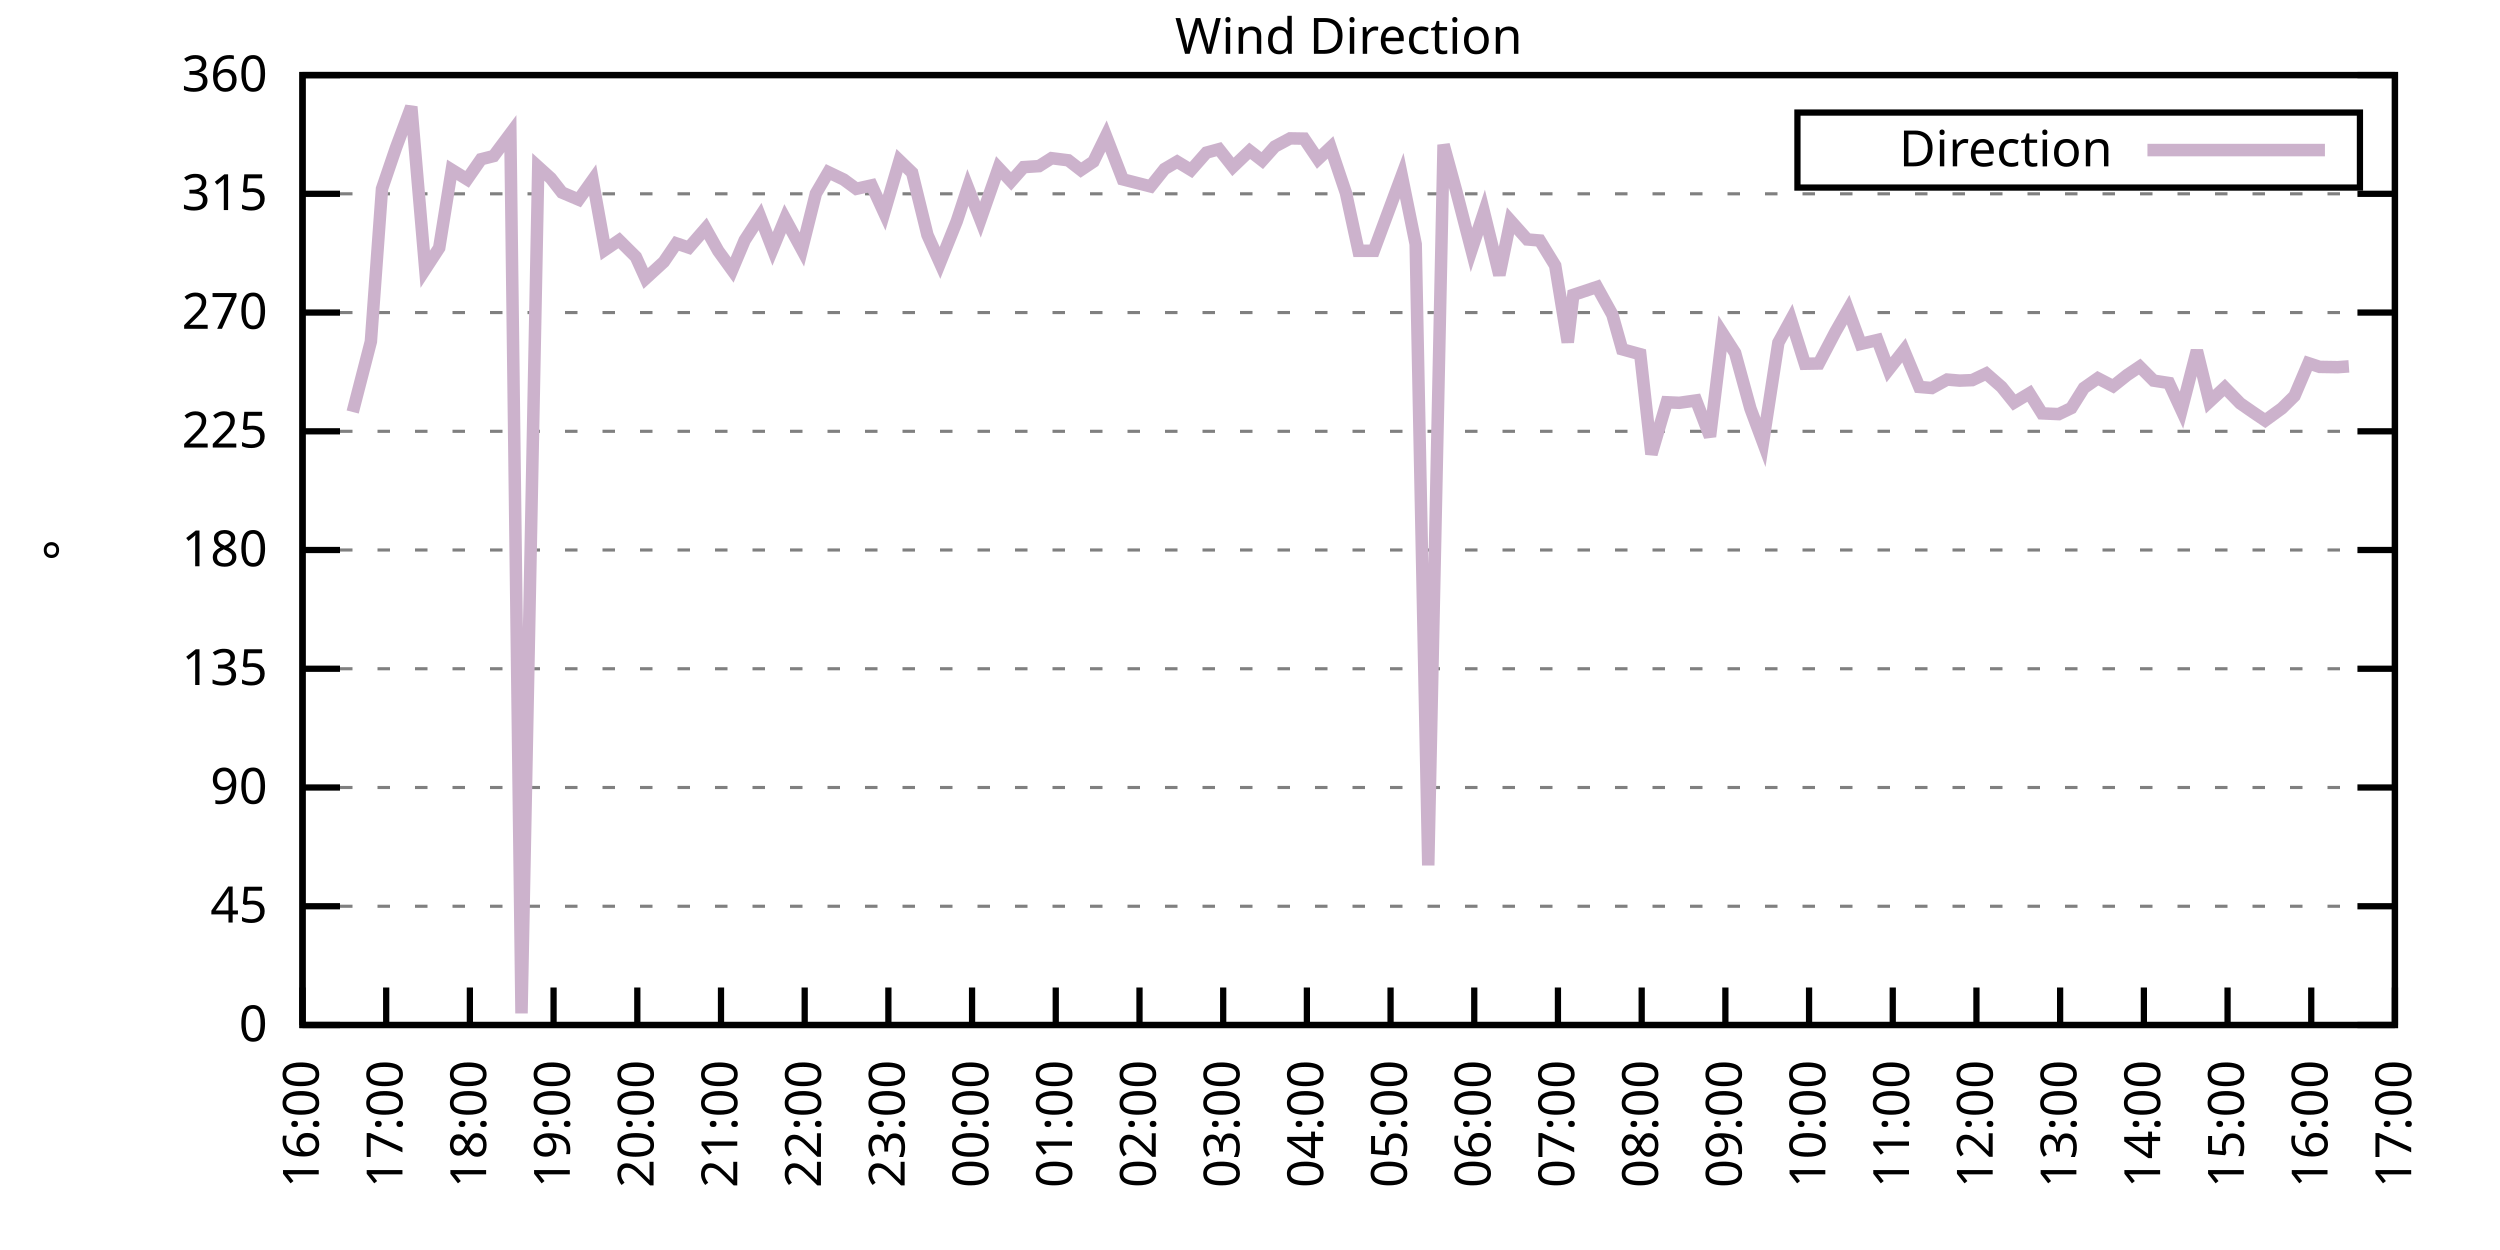
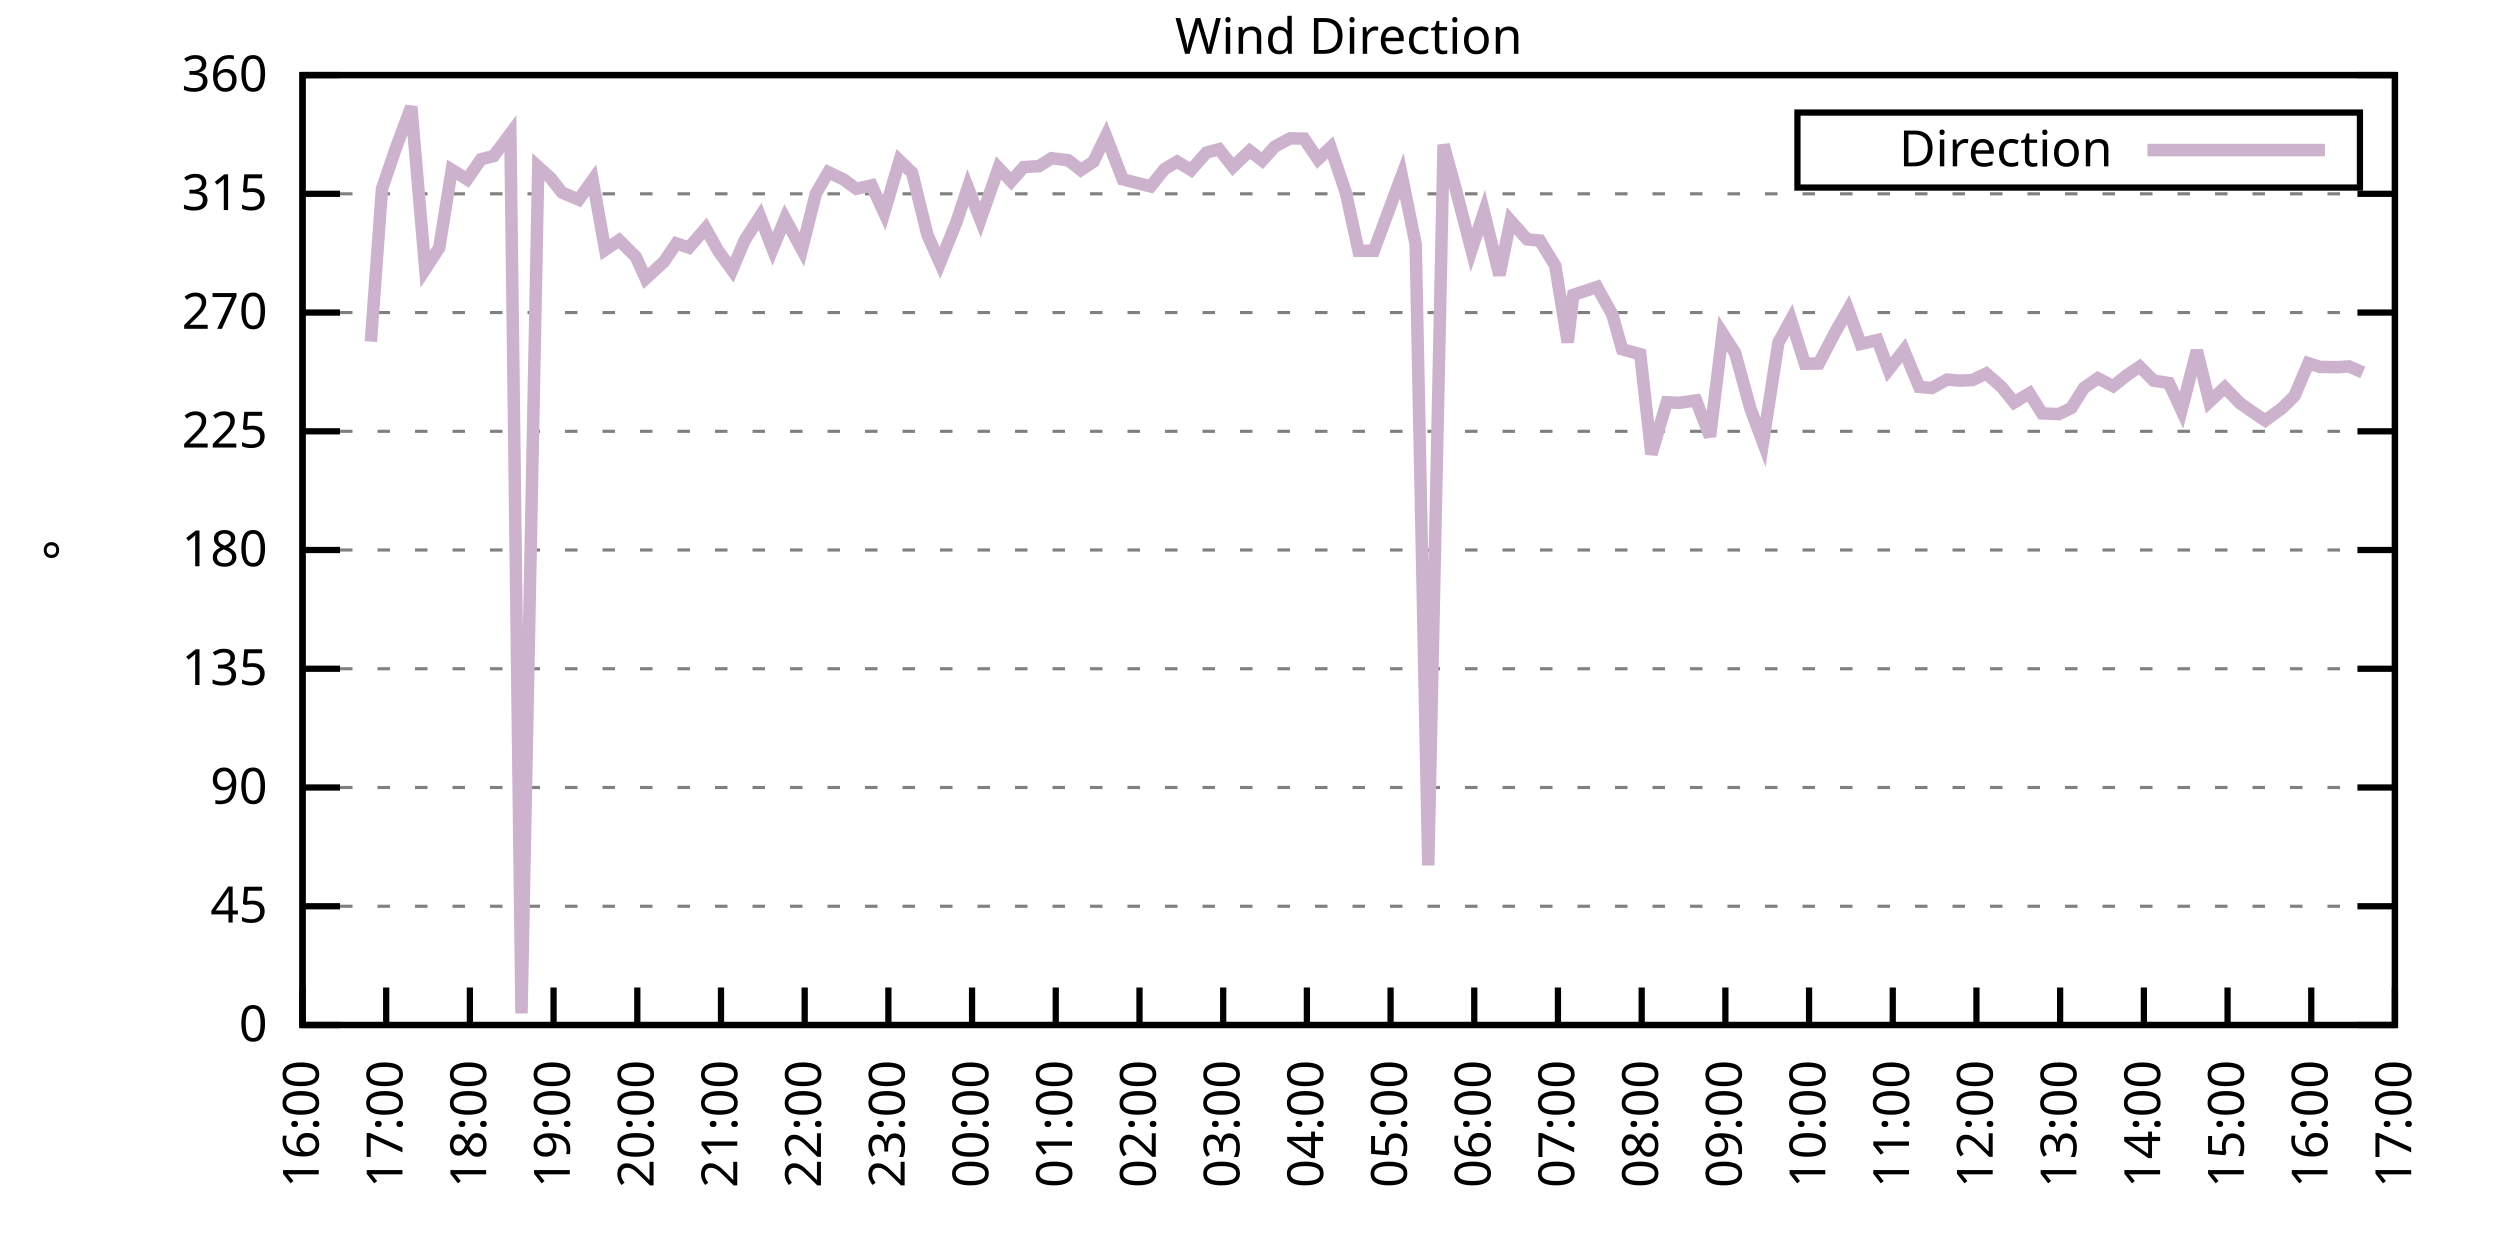
<svg xmlns="http://www.w3.org/2000/svg" xmlns:xlink="http://www.w3.org/1999/xlink" width="400" height="200" viewBox="0 0 400 200">
  <g id="gnuplot_canvas">
    <rect x="0" y="0" width="400" height="200" fill="none" />
    <defs>
      <circle id="gpDot" r="0.5" stroke-width="0.5" stroke="currentColor" />
      <path id="gpPt0" stroke-width="0.333" stroke="currentColor" d="M-1,0 h2 M0,-1 v2" />
      <path id="gpPt1" stroke-width="0.333" stroke="currentColor" d="M-1,-1 L1,1 M1,-1 L-1,1" />
      <path id="gpPt2" stroke-width="0.333" stroke="currentColor" d="M-1,0 L1,0 M0,-1 L0,1 M-1,-1 L1,1 M-1,1 L1,-1" />
      <rect id="gpPt3" stroke-width="0.333" stroke="currentColor" x="-1" y="-1" width="2" height="2" />
      <rect id="gpPt4" stroke-width="0.333" stroke="currentColor" fill="currentColor" x="-1" y="-1" width="2" height="2" />
      <circle id="gpPt5" stroke-width="0.333" stroke="currentColor" cx="0" cy="0" r="1" />
      <use xlink:href="#gpPt5" id="gpPt6" fill="currentColor" stroke="none" />
      <path id="gpPt7" stroke-width="0.333" stroke="currentColor" d="M0,-1.33 L-1.33,0.67 L1.33,0.67 z" />
      <use xlink:href="#gpPt7" id="gpPt8" fill="currentColor" stroke="none" />
      <use xlink:href="#gpPt7" id="gpPt9" stroke="currentColor" transform="rotate(180)" />
      <use xlink:href="#gpPt9" id="gpPt10" fill="currentColor" stroke="none" />
      <use xlink:href="#gpPt3" id="gpPt11" stroke="currentColor" transform="rotate(45)" />
      <use xlink:href="#gpPt11" id="gpPt12" fill="currentColor" stroke="none" />
      <path id="gpPt13" stroke-width="0.333" stroke="currentColor" d="M0,1.330 L1.265,0.411 L0.782,-1.067 L-0.782,-1.076 L-1.265,0.411 z" />
      <use xlink:href="#gpPt13" id="gpPt14" fill="currentColor" stroke="none" />
      <filter id="textbox" filterUnits="objectBoundingBox" x="0" y="0" height="1" width="1">
        <feFlood flood-color="white" flood-opacity="1" result="bgnd" />
        <feComposite in="SourceGraphic" in2="bgnd" operator="atop" />
      </filter>
      <filter id="greybox" filterUnits="objectBoundingBox" x="0" y="0" height="1" width="1">
        <feFlood flood-color="lightgrey" flood-opacity="1" result="grey" />
        <feComposite in="SourceGraphic" in2="grey" operator="atop" />
      </filter>
    </defs>
    <g fill="none" color="white" stroke="currentColor" stroke-width="1.00" stroke-linecap="butt" stroke-linejoin="miter">
</g>
    <g fill="none" color="black" stroke="currentColor" stroke-width="1.00" stroke-linecap="butt" stroke-linejoin="miter">
      <g stroke="none" shape-rendering="crispEdges">
        <polygon fill="rgb(255, 255, 255)" points="48.40,164.00 383.18,164.00 383.18,12.02 48.40,12.02 " />
      </g>
    </g>
    <g fill="none" color="black" stroke="currentColor" stroke-width="1.00" stroke-linecap="butt" stroke-linejoin="miter">
</g>
    <g fill="none" color="black" stroke="black" stroke-width="0.50" stroke-linecap="butt" stroke-linejoin="miter">
</g>
    <g fill="none" color="gray" stroke="currentColor" stroke-width="0.50" stroke-linecap="butt" stroke-linejoin="miter">
      <path stroke="gray" stroke-dasharray="2,4" class="gridline" d="M48.40,164.00 L383.19,164.00  " />
    </g>
    <g fill="none" color="gray" stroke="gray" stroke-width="1.00" stroke-linecap="butt" stroke-linejoin="miter">
</g>
    <g fill="none" color="black" stroke="currentColor" stroke-width="1.00" stroke-linecap="butt" stroke-linejoin="miter">
      <path stroke="black" d="M48.40,164.00 L54.40,164.00 M383.19,164.00 L377.19,164.00  " />
      <g transform="translate(42.80,166.60)" stroke="none" fill="black" font-family="Sans" font-size="8.00" text-anchor="end">
        <text>
          <tspan font-family="Sans"> 0</tspan>
        </text>
      </g>
    </g>
    <g fill="none" color="black" stroke="currentColor" stroke-width="1.00" stroke-linecap="butt" stroke-linejoin="miter">
</g>
    <g fill="none" color="black" stroke="black" stroke-width="0.50" stroke-linecap="butt" stroke-linejoin="miter">
</g>
    <g fill="none" color="gray" stroke="currentColor" stroke-width="0.50" stroke-linecap="butt" stroke-linejoin="miter">
      <path stroke="gray" stroke-dasharray="2,4" class="gridline" d="M48.40,145.00 L383.19,145.00  " />
    </g>
    <g fill="none" color="gray" stroke="gray" stroke-width="1.00" stroke-linecap="butt" stroke-linejoin="miter">
</g>
    <g fill="none" color="black" stroke="currentColor" stroke-width="1.00" stroke-linecap="butt" stroke-linejoin="miter">
      <path stroke="black" d="M48.40,145.00 L54.40,145.00 M383.19,145.00 L377.19,145.00  " />
      <g transform="translate(42.80,147.60)" stroke="none" fill="black" font-family="Sans" font-size="8.00" text-anchor="end">
        <text>
          <tspan font-family="Sans"> 45</tspan>
        </text>
      </g>
    </g>
    <g fill="none" color="black" stroke="currentColor" stroke-width="1.00" stroke-linecap="butt" stroke-linejoin="miter">
</g>
    <g fill="none" color="black" stroke="black" stroke-width="0.50" stroke-linecap="butt" stroke-linejoin="miter">
</g>
    <g fill="none" color="gray" stroke="currentColor" stroke-width="0.50" stroke-linecap="butt" stroke-linejoin="miter">
      <path stroke="gray" stroke-dasharray="2,4" class="gridline" d="M48.40,126.00 L383.19,126.00  " />
    </g>
    <g fill="none" color="gray" stroke="gray" stroke-width="1.00" stroke-linecap="butt" stroke-linejoin="miter">
</g>
    <g fill="none" color="black" stroke="currentColor" stroke-width="1.00" stroke-linecap="butt" stroke-linejoin="miter">
      <path stroke="black" d="M48.40,126.00 L54.40,126.00 M383.19,126.00 L377.19,126.00  " />
      <g transform="translate(42.80,128.60)" stroke="none" fill="black" font-family="Sans" font-size="8.00" text-anchor="end">
        <text>
          <tspan font-family="Sans"> 90</tspan>
        </text>
      </g>
    </g>
    <g fill="none" color="black" stroke="currentColor" stroke-width="1.00" stroke-linecap="butt" stroke-linejoin="miter">
</g>
    <g fill="none" color="black" stroke="black" stroke-width="0.50" stroke-linecap="butt" stroke-linejoin="miter">
</g>
    <g fill="none" color="gray" stroke="currentColor" stroke-width="0.50" stroke-linecap="butt" stroke-linejoin="miter">
      <path stroke="gray" stroke-dasharray="2,4" class="gridline" d="M48.40,107.00 L383.19,107.00  " />
    </g>
    <g fill="none" color="gray" stroke="gray" stroke-width="1.00" stroke-linecap="butt" stroke-linejoin="miter">
</g>
    <g fill="none" color="black" stroke="currentColor" stroke-width="1.00" stroke-linecap="butt" stroke-linejoin="miter">
      <path stroke="black" d="M48.40,107.00 L54.40,107.00 M383.19,107.00 L377.19,107.00  " />
      <g transform="translate(42.80,109.60)" stroke="none" fill="black" font-family="Sans" font-size="8.00" text-anchor="end">
        <text>
          <tspan font-family="Sans"> 135</tspan>
        </text>
      </g>
    </g>
    <g fill="none" color="black" stroke="currentColor" stroke-width="1.00" stroke-linecap="butt" stroke-linejoin="miter">
</g>
    <g fill="none" color="black" stroke="black" stroke-width="0.50" stroke-linecap="butt" stroke-linejoin="miter">
</g>
    <g fill="none" color="gray" stroke="currentColor" stroke-width="0.50" stroke-linecap="butt" stroke-linejoin="miter">
      <path stroke="gray" stroke-dasharray="2,4" class="gridline" d="M48.40,88.00 L383.19,88.00  " />
    </g>
    <g fill="none" color="gray" stroke="gray" stroke-width="1.00" stroke-linecap="butt" stroke-linejoin="miter">
</g>
    <g fill="none" color="black" stroke="currentColor" stroke-width="1.00" stroke-linecap="butt" stroke-linejoin="miter">
      <path stroke="black" d="M48.40,88.00 L54.40,88.00 M383.19,88.00 L377.19,88.00  " />
      <g transform="translate(42.80,90.60)" stroke="none" fill="black" font-family="Sans" font-size="8.00" text-anchor="end">
        <text>
          <tspan font-family="Sans"> 180</tspan>
        </text>
      </g>
    </g>
    <g fill="none" color="black" stroke="currentColor" stroke-width="1.00" stroke-linecap="butt" stroke-linejoin="miter">
</g>
    <g fill="none" color="black" stroke="black" stroke-width="0.50" stroke-linecap="butt" stroke-linejoin="miter">
</g>
    <g fill="none" color="gray" stroke="currentColor" stroke-width="0.50" stroke-linecap="butt" stroke-linejoin="miter">
      <path stroke="gray" stroke-dasharray="2,4" class="gridline" d="M48.40,69.01 L383.19,69.01  " />
    </g>
    <g fill="none" color="gray" stroke="gray" stroke-width="1.00" stroke-linecap="butt" stroke-linejoin="miter">
</g>
    <g fill="none" color="black" stroke="currentColor" stroke-width="1.00" stroke-linecap="butt" stroke-linejoin="miter">
      <path stroke="black" d="M48.40,69.01 L54.40,69.01 M383.19,69.01 L377.19,69.01  " />
      <g transform="translate(42.80,71.61)" stroke="none" fill="black" font-family="Sans" font-size="8.00" text-anchor="end">
        <text>
          <tspan font-family="Sans"> 225</tspan>
        </text>
      </g>
    </g>
    <g fill="none" color="black" stroke="currentColor" stroke-width="1.00" stroke-linecap="butt" stroke-linejoin="miter">
</g>
    <g fill="none" color="black" stroke="black" stroke-width="0.50" stroke-linecap="butt" stroke-linejoin="miter">
</g>
    <g fill="none" color="gray" stroke="currentColor" stroke-width="0.50" stroke-linecap="butt" stroke-linejoin="miter">
      <path stroke="gray" stroke-dasharray="2,4" class="gridline" d="M48.40,50.01 L383.19,50.01  " />
    </g>
    <g fill="none" color="gray" stroke="gray" stroke-width="1.00" stroke-linecap="butt" stroke-linejoin="miter">
</g>
    <g fill="none" color="black" stroke="currentColor" stroke-width="1.00" stroke-linecap="butt" stroke-linejoin="miter">
      <path stroke="black" d="M48.40,50.01 L54.40,50.01 M383.19,50.01 L377.19,50.01  " />
      <g transform="translate(42.80,52.61)" stroke="none" fill="black" font-family="Sans" font-size="8.00" text-anchor="end">
        <text>
          <tspan font-family="Sans"> 270</tspan>
        </text>
      </g>
    </g>
    <g fill="none" color="black" stroke="currentColor" stroke-width="1.00" stroke-linecap="butt" stroke-linejoin="miter">
</g>
    <g fill="none" color="black" stroke="black" stroke-width="0.50" stroke-linecap="butt" stroke-linejoin="miter">
</g>
    <g fill="none" color="gray" stroke="currentColor" stroke-width="0.50" stroke-linecap="butt" stroke-linejoin="miter">
      <path stroke="gray" stroke-dasharray="2,4" class="gridline" d="M48.40,31.01 L383.19,31.01  " />
    </g>
    <g fill="none" color="gray" stroke="gray" stroke-width="1.00" stroke-linecap="butt" stroke-linejoin="miter">
</g>
    <g fill="none" color="black" stroke="currentColor" stroke-width="1.00" stroke-linecap="butt" stroke-linejoin="miter">
      <path stroke="black" d="M48.40,31.01 L54.40,31.01 M383.19,31.01 L377.19,31.01  " />
      <g transform="translate(42.80,33.61)" stroke="none" fill="black" font-family="Sans" font-size="8.00" text-anchor="end">
        <text>
          <tspan font-family="Sans"> 315</tspan>
        </text>
      </g>
    </g>
    <g fill="none" color="black" stroke="currentColor" stroke-width="1.00" stroke-linecap="butt" stroke-linejoin="miter">
</g>
    <g fill="none" color="black" stroke="black" stroke-width="0.50" stroke-linecap="butt" stroke-linejoin="miter">
</g>
    <g fill="none" color="gray" stroke="currentColor" stroke-width="0.50" stroke-linecap="butt" stroke-linejoin="miter">
      <path stroke="gray" stroke-dasharray="2,4" class="gridline" d="M48.40,12.01 L383.19,12.01  " />
    </g>
    <g fill="none" color="gray" stroke="gray" stroke-width="1.00" stroke-linecap="butt" stroke-linejoin="miter">
</g>
    <g fill="none" color="black" stroke="currentColor" stroke-width="1.00" stroke-linecap="butt" stroke-linejoin="miter">
      <path stroke="black" d="M48.40,12.01 L54.40,12.01 M383.19,12.01 L377.19,12.01  " />
      <g transform="translate(42.80,14.61)" stroke="none" fill="black" font-family="Sans" font-size="8.00" text-anchor="end">
        <text>
          <tspan font-family="Sans"> 360</tspan>
        </text>
      </g>
    </g>
    <g fill="none" color="black" stroke="currentColor" stroke-width="1.00" stroke-linecap="butt" stroke-linejoin="miter">
      <path stroke="black" d="M48.40,164.00 L48.40,158.00  " />
      <g transform="translate(51.00,169.60) rotate(270.00)" stroke="none" fill="black" font-family="Sans" font-size="8.00" text-anchor="end">
        <text>
          <tspan font-family="Sans">16:00</tspan>
        </text>
      </g>
    </g>
    <g fill="none" color="black" stroke="currentColor" stroke-width="1.00" stroke-linecap="butt" stroke-linejoin="miter">
      <path stroke="black" d="M61.79,164.00 L61.79,158.00  " />
      <g transform="translate(64.39,169.60) rotate(270.00)" stroke="none" fill="black" font-family="Sans" font-size="8.00" text-anchor="end">
        <text>
          <tspan font-family="Sans">17:00</tspan>
        </text>
      </g>
    </g>
    <g fill="none" color="black" stroke="currentColor" stroke-width="1.00" stroke-linecap="butt" stroke-linejoin="miter">
      <path stroke="black" d="M75.18,164.00 L75.18,158.00  " />
      <g transform="translate(77.78,169.60) rotate(270.00)" stroke="none" fill="black" font-family="Sans" font-size="8.00" text-anchor="end">
        <text>
          <tspan font-family="Sans">18:00</tspan>
        </text>
      </g>
    </g>
    <g fill="none" color="black" stroke="currentColor" stroke-width="1.00" stroke-linecap="butt" stroke-linejoin="miter">
      <path stroke="black" d="M88.57,164.00 L88.57,158.00  " />
      <g transform="translate(91.17,169.60) rotate(270.00)" stroke="none" fill="black" font-family="Sans" font-size="8.00" text-anchor="end">
        <text>
          <tspan font-family="Sans">19:00</tspan>
        </text>
      </g>
    </g>
    <g fill="none" color="black" stroke="currentColor" stroke-width="1.00" stroke-linecap="butt" stroke-linejoin="miter">
      <path stroke="black" d="M101.97,164.00 L101.97,158.00  " />
      <g transform="translate(104.57,169.60) rotate(270.00)" stroke="none" fill="black" font-family="Sans" font-size="8.00" text-anchor="end">
        <text>
          <tspan font-family="Sans">20:00</tspan>
        </text>
      </g>
    </g>
    <g fill="none" color="black" stroke="currentColor" stroke-width="1.00" stroke-linecap="butt" stroke-linejoin="miter">
      <path stroke="black" d="M115.36,164.00 L115.36,158.00  " />
      <g transform="translate(117.96,169.60) rotate(270.00)" stroke="none" fill="black" font-family="Sans" font-size="8.00" text-anchor="end">
        <text>
          <tspan font-family="Sans">21:00</tspan>
        </text>
      </g>
    </g>
    <g fill="none" color="black" stroke="currentColor" stroke-width="1.00" stroke-linecap="butt" stroke-linejoin="miter">
      <path stroke="black" d="M128.75,164.00 L128.75,158.00  " />
      <g transform="translate(131.35,169.60) rotate(270.00)" stroke="none" fill="black" font-family="Sans" font-size="8.00" text-anchor="end">
        <text>
          <tspan font-family="Sans">22:00</tspan>
        </text>
      </g>
    </g>
    <g fill="none" color="black" stroke="currentColor" stroke-width="1.00" stroke-linecap="butt" stroke-linejoin="miter">
      <path stroke="black" d="M142.14,164.00 L142.14,158.00  " />
      <g transform="translate(144.74,169.60) rotate(270.00)" stroke="none" fill="black" font-family="Sans" font-size="8.00" text-anchor="end">
        <text>
          <tspan font-family="Sans">23:00</tspan>
        </text>
      </g>
    </g>
    <g fill="none" color="black" stroke="currentColor" stroke-width="1.00" stroke-linecap="butt" stroke-linejoin="miter">
      <path stroke="black" d="M155.53,164.00 L155.53,158.00  " />
      <g transform="translate(158.13,169.60) rotate(270.00)" stroke="none" fill="black" font-family="Sans" font-size="8.00" text-anchor="end">
        <text>
          <tspan font-family="Sans">00:00</tspan>
        </text>
      </g>
    </g>
    <g fill="none" color="black" stroke="currentColor" stroke-width="1.00" stroke-linecap="butt" stroke-linejoin="miter">
      <path stroke="black" d="M168.92,164.00 L168.92,158.00  " />
      <g transform="translate(171.52,169.60) rotate(270.00)" stroke="none" fill="black" font-family="Sans" font-size="8.00" text-anchor="end">
        <text>
          <tspan font-family="Sans">01:00</tspan>
        </text>
      </g>
    </g>
    <g fill="none" color="black" stroke="currentColor" stroke-width="1.00" stroke-linecap="butt" stroke-linejoin="miter">
      <path stroke="black" d="M182.32,164.00 L182.32,158.00  " />
      <g transform="translate(184.92,169.60) rotate(270.00)" stroke="none" fill="black" font-family="Sans" font-size="8.00" text-anchor="end">
        <text>
          <tspan font-family="Sans">02:00</tspan>
        </text>
      </g>
    </g>
    <g fill="none" color="black" stroke="currentColor" stroke-width="1.00" stroke-linecap="butt" stroke-linejoin="miter">
      <path stroke="black" d="M195.71,164.00 L195.71,158.00  " />
      <g transform="translate(198.31,169.60) rotate(270.00)" stroke="none" fill="black" font-family="Sans" font-size="8.00" text-anchor="end">
        <text>
          <tspan font-family="Sans">03:00</tspan>
        </text>
      </g>
    </g>
    <g fill="none" color="black" stroke="currentColor" stroke-width="1.00" stroke-linecap="butt" stroke-linejoin="miter">
      <path stroke="black" d="M209.10,164.00 L209.10,158.00  " />
      <g transform="translate(211.70,169.60) rotate(270.00)" stroke="none" fill="black" font-family="Sans" font-size="8.00" text-anchor="end">
        <text>
          <tspan font-family="Sans">04:00</tspan>
        </text>
      </g>
    </g>
    <g fill="none" color="black" stroke="currentColor" stroke-width="1.00" stroke-linecap="butt" stroke-linejoin="miter">
      <path stroke="black" d="M222.49,164.00 L222.49,158.00  " />
      <g transform="translate(225.09,169.60) rotate(270.00)" stroke="none" fill="black" font-family="Sans" font-size="8.00" text-anchor="end">
        <text>
          <tspan font-family="Sans">05:00</tspan>
        </text>
      </g>
    </g>
    <g fill="none" color="black" stroke="currentColor" stroke-width="1.00" stroke-linecap="butt" stroke-linejoin="miter">
      <path stroke="black" d="M235.88,164.00 L235.88,158.00  " />
      <g transform="translate(238.48,169.60) rotate(270.00)" stroke="none" fill="black" font-family="Sans" font-size="8.00" text-anchor="end">
        <text>
          <tspan font-family="Sans">06:00</tspan>
        </text>
      </g>
    </g>
    <g fill="none" color="black" stroke="currentColor" stroke-width="1.00" stroke-linecap="butt" stroke-linejoin="miter">
      <path stroke="black" d="M249.27,164.00 L249.27,158.00  " />
      <g transform="translate(251.87,169.60) rotate(270.00)" stroke="none" fill="black" font-family="Sans" font-size="8.00" text-anchor="end">
        <text>
          <tspan font-family="Sans">07:00</tspan>
        </text>
      </g>
    </g>
    <g fill="none" color="black" stroke="currentColor" stroke-width="1.00" stroke-linecap="butt" stroke-linejoin="miter">
      <path stroke="black" d="M262.67,164.00 L262.67,158.00  " />
      <g transform="translate(265.27,169.60) rotate(270.00)" stroke="none" fill="black" font-family="Sans" font-size="8.00" text-anchor="end">
        <text>
          <tspan font-family="Sans">08:00</tspan>
        </text>
      </g>
    </g>
    <g fill="none" color="black" stroke="currentColor" stroke-width="1.00" stroke-linecap="butt" stroke-linejoin="miter">
      <path stroke="black" d="M276.06,164.00 L276.06,158.00  " />
      <g transform="translate(278.66,169.60) rotate(270.00)" stroke="none" fill="black" font-family="Sans" font-size="8.00" text-anchor="end">
        <text>
          <tspan font-family="Sans">09:00</tspan>
        </text>
      </g>
    </g>
    <g fill="none" color="black" stroke="currentColor" stroke-width="1.00" stroke-linecap="butt" stroke-linejoin="miter">
      <path stroke="black" d="M289.45,164.00 L289.45,158.00  " />
      <g transform="translate(292.05,169.60) rotate(270.00)" stroke="none" fill="black" font-family="Sans" font-size="8.00" text-anchor="end">
        <text>
          <tspan font-family="Sans">10:00</tspan>
        </text>
      </g>
    </g>
    <g fill="none" color="black" stroke="currentColor" stroke-width="1.00" stroke-linecap="butt" stroke-linejoin="miter">
      <path stroke="black" d="M302.84,164.00 L302.84,158.00  " />
      <g transform="translate(305.44,169.60) rotate(270.00)" stroke="none" fill="black" font-family="Sans" font-size="8.00" text-anchor="end">
        <text>
          <tspan font-family="Sans">11:00</tspan>
        </text>
      </g>
    </g>
    <g fill="none" color="black" stroke="currentColor" stroke-width="1.00" stroke-linecap="butt" stroke-linejoin="miter">
      <path stroke="black" d="M316.23,164.00 L316.23,158.00  " />
      <g transform="translate(318.83,169.60) rotate(270.00)" stroke="none" fill="black" font-family="Sans" font-size="8.00" text-anchor="end">
        <text>
          <tspan font-family="Sans">12:00</tspan>
        </text>
      </g>
    </g>
    <g fill="none" color="black" stroke="currentColor" stroke-width="1.00" stroke-linecap="butt" stroke-linejoin="miter">
      <path stroke="black" d="M329.62,164.00 L329.62,158.00  " />
      <g transform="translate(332.22,169.60) rotate(270.00)" stroke="none" fill="black" font-family="Sans" font-size="8.00" text-anchor="end">
        <text>
          <tspan font-family="Sans">13:00</tspan>
        </text>
      </g>
    </g>
    <g fill="none" color="black" stroke="currentColor" stroke-width="1.00" stroke-linecap="butt" stroke-linejoin="miter">
      <path stroke="black" d="M343.02,164.00 L343.02,158.00  " />
      <g transform="translate(345.62,169.60) rotate(270.00)" stroke="none" fill="black" font-family="Sans" font-size="8.00" text-anchor="end">
        <text>
          <tspan font-family="Sans">14:00</tspan>
        </text>
      </g>
    </g>
    <g fill="none" color="black" stroke="currentColor" stroke-width="1.00" stroke-linecap="butt" stroke-linejoin="miter">
      <path stroke="black" d="M356.41,164.00 L356.41,158.00  " />
      <g transform="translate(359.01,169.60) rotate(270.00)" stroke="none" fill="black" font-family="Sans" font-size="8.00" text-anchor="end">
        <text>
          <tspan font-family="Sans">15:00</tspan>
        </text>
      </g>
    </g>
    <g fill="none" color="black" stroke="currentColor" stroke-width="1.00" stroke-linecap="butt" stroke-linejoin="miter">
      <path stroke="black" d="M369.80,164.00 L369.80,158.00  " />
      <g transform="translate(372.40,169.60) rotate(270.00)" stroke="none" fill="black" font-family="Sans" font-size="8.00" text-anchor="end">
        <text>
          <tspan font-family="Sans">16:00</tspan>
        </text>
      </g>
    </g>
    <g fill="none" color="black" stroke="currentColor" stroke-width="1.00" stroke-linecap="butt" stroke-linejoin="miter">
      <path stroke="black" d="M383.19,164.00 L383.19,158.00  " />
      <g transform="translate(385.79,169.60) rotate(270.00)" stroke="none" fill="black" font-family="Sans" font-size="8.00" text-anchor="end">
        <text>
          <tspan font-family="Sans">17:00</tspan>
        </text>
      </g>
    </g>
    <g fill="none" color="black" stroke="currentColor" stroke-width="1.00" stroke-linecap="butt" stroke-linejoin="miter">
</g>
    <g fill="none" color="black" stroke="currentColor" stroke-width="1.00" stroke-linecap="butt" stroke-linejoin="miter">
      <path stroke="black" d="M48.40,12.01 L48.40,164.00 L383.19,164.00 L383.19,12.01 L48.40,12.01 Z  " />
    </g>
    <g fill="none" color="black" stroke="currentColor" stroke-width="1.00" stroke-linecap="butt" stroke-linejoin="miter">
</g>
    <g fill="none" color="black" stroke="currentColor" stroke-width="1.00" stroke-linecap="butt" stroke-linejoin="miter">
      <path stroke="black" d="M287.59,30.01 L287.59,18.01 L377.59,18.01 L377.59,30.01 L287.59,30.01 Z  " />
    </g>
    <g id="Wind_direction_plot_1">
      <g fill="none" color="white" stroke="black" stroke-width="2.00" stroke-linecap="butt" stroke-linejoin="miter">
</g>
      <g fill="none" color="black" stroke="currentColor" stroke-width="2.00" stroke-linecap="butt" stroke-linejoin="miter">
        <g transform="translate(337.99,26.61)" stroke="none" fill="black" font-family="Sans" font-size="8.00" text-anchor="end">
          <text>
            <tspan font-family="Sans">Direction</tspan>
          </text>
        </g>
      </g>
      <g fill="none" color="black" stroke="currentColor" stroke-width="2.00" stroke-linecap="butt" stroke-linejoin="miter">
-         <path stroke="rgb(204, 178, 204)" d="M343.59,24.01 L371.99,24.01 M56.43,65.92 L59.34,54.65 L61.12,30.21 L63.35,23.66 L65.81,17.08 L68.04,43.08   L70.27,39.66 L72.28,27.17 L74.74,28.69 L76.97,25.48 L78.98,24.97 L81.66,21.38 L83.44,162.14 L86.12,26.70   L88.13,28.52 L89.91,30.80 L92.59,31.94 L94.82,28.81 L96.83,39.96 L99.06,38.44 L101.74,41.10 L103.31,44.56   L106.21,41.90 L108.22,38.95 L110.22,39.62 L112.90,36.54 L114.91,40.13 L117.14,43.21 L119.15,38.44 L121.61,34.64   L123.62,39.83 L125.62,34.98 L128.30,39.92 L130.54,30.97 L132.54,27.55 L135.00,28.73 L137.01,30.21 L139.46,29.66   L141.47,34.05 L143.93,25.69 L145.94,27.63 L148.39,37.59 L150.40,42.07 L153.08,35.40 L154.86,30.00 L156.87,35.15   L159.77,26.87 L161.78,29.02 L163.79,26.74 L166.25,26.58 L168.25,25.31 L170.93,25.65 L172.94,27.21 L174.95,25.86   L176.96,21.76 L179.64,28.69 L184.10,29.83 L186.33,27.04 L188.34,25.86 L190.57,27.21 L193.03,24.42 L195.04,23.87   L197.27,26.70 L199.95,24.13 L201.96,25.69 L203.97,23.45 L206.42,22.14 L208.65,22.18 L210.88,25.48 L212.89,23.58   L215.35,30.88 L217.36,40.13 L219.81,40.13 L224.28,28.10 L226.51,39.07 L228.52,138.46 L230.97,23.16 L232.98,30.50   L235.44,40.00 L237.44,33.96 L239.90,44.01 L241.69,35.32 L244.36,38.31 L246.37,38.48 L248.83,42.49 L250.84,54.78   L251.73,47.18 L255.52,45.91 L257.98,50.35 L259.54,55.88 L262.44,56.68 L264.23,72.68 L266.68,64.36 L268.69,64.45   L271.37,64.07 L273.60,69.85 L275.61,53.34 L277.62,56.47 L280.07,65.38 L282.08,70.78 L284.54,54.82 L286.55,51.15   L288.78,58.20 L291.01,58.16 L293.69,53.05 L295.70,49.54 L297.71,55.03 L300.39,54.40 L302.17,59.17 L304.63,56.04   L307.08,61.91 L309.09,62.08 L311.54,60.73 L313.55,60.90 L315.56,60.82 L317.79,59.76 L320.25,61.91 L322.26,64.40   L324.71,62.93 L326.72,66.14 L329.40,66.26 L331.41,65.29 L333.42,62.08 L335.65,60.52 L338.10,61.79 L340.34,60.01   L342.35,58.66 L344.58,60.90 L347.03,61.28 L349.04,65.63 L351.50,56.09 L353.51,64.28 L355.96,62.00 L358.42,64.53   L360.42,65.92 L362.43,67.28 L365.11,65.33 L367.12,63.35 L369.35,58.11 L371.14,58.70 L374.04,58.75 L375.82,58.62    " />
+         <path stroke="rgb(204, 178, 204)" d="M343.59,24.01 L371.99,24.01 M59.34,54.65 L61.12,30.21 L63.35,23.66 L65.81,17.08 L68.04,43.08 L70.27,39.66   L72.28,27.17 L74.74,28.69 L76.97,25.48 L78.98,24.97 L81.66,21.38 L83.44,162.14 L86.12,26.70 L88.13,28.52   L89.91,30.80 L92.59,31.94 L94.82,28.81 L96.83,39.96 L99.06,38.44 L101.74,41.10 L103.31,44.56 L106.21,41.90   L108.22,38.95 L110.22,39.62 L112.90,36.54 L114.91,40.13 L117.14,43.21 L119.15,38.44 L121.61,34.64 L123.62,39.83   L125.62,34.98 L128.30,39.92 L130.54,30.97 L132.54,27.55 L135.00,28.73 L137.01,30.21 L139.46,29.66 L141.47,34.05   L143.93,25.69 L145.94,27.63 L148.39,37.59 L150.40,42.07 L153.08,35.40 L154.86,30.00 L156.87,35.15 L159.77,26.87   L161.78,29.02 L163.79,26.74 L166.25,26.58 L168.25,25.31 L170.93,25.65 L172.94,27.21 L174.95,25.86 L176.96,21.76   L179.64,28.69 L184.10,29.83 L186.33,27.04 L188.34,25.86 L190.57,27.21 L193.03,24.42 L195.04,23.87 L197.27,26.70   L199.95,24.13 L201.96,25.69 L203.97,23.45 L206.42,22.14 L208.65,22.18 L210.88,25.48 L212.89,23.58 L215.35,30.88   L217.36,40.13 L219.81,40.13 L224.28,28.10 L226.51,39.07 L228.52,138.46 L230.97,23.16 L232.98,30.50 L235.44,40.00   L237.44,33.96 L239.90,44.01 L241.69,35.32 L244.36,38.31 L246.37,38.48 L248.83,42.49 L250.84,54.78 L251.73,47.18   L255.52,45.91 L257.98,50.35 L259.54,55.88 L262.44,56.68 L264.23,72.68 L266.68,64.36 L268.69,64.45 L271.37,64.07   L273.60,69.85 L275.61,53.34 L277.62,56.47 L280.07,65.38 L282.08,70.78 L284.54,54.82 L286.55,51.15 L288.78,58.20   L291.01,58.16 L293.69,53.05 L295.70,49.54 L297.71,55.03 L300.39,54.40 L302.17,59.17 L304.63,56.04 L307.08,61.91   L309.09,62.08 L311.54,60.73 L313.55,60.90 L315.56,60.82 L317.79,59.76 L320.25,61.91 L322.26,64.40 L324.71,62.93   L326.72,66.14 L329.40,66.26 L331.41,65.29 L333.42,62.08 L335.65,60.52 L338.10,61.79 L340.34,60.01 L342.35,58.66   L344.58,60.90 L347.03,61.28 L349.04,65.63 L351.50,56.09 L353.51,64.28 L355.96,62.00 L358.42,64.53 L360.42,65.92   L362.43,67.28 L365.11,65.33 L367.12,63.35 L369.35,58.11 L371.14,58.70 L374.04,58.75 L375.82,58.62 L378.06,59.59    " />
      </g>
    </g>
    <g fill="none" color="black" stroke="currentColor" stroke-width="2.00" stroke-linecap="butt" stroke-linejoin="miter">
</g>
    <g fill="none" color="black" stroke="black" stroke-width="1.00" stroke-linecap="butt" stroke-linejoin="miter">
</g>
    <g fill="none" color="black" stroke="currentColor" stroke-width="1.00" stroke-linecap="butt" stroke-linejoin="miter">
      <path stroke="black" d="M48.40,12.01 L48.40,164.00 L383.19,164.00 L383.19,12.01 L48.40,12.01 Z  " />
      <g transform="translate(12.80,88.01) rotate(270.00)" stroke="none" fill="black" font-family="Sans" font-size="8.00" text-anchor="middle">
        <text>
          <tspan font-family="Sans">°</tspan>
        </text>
      </g>
    </g>
    <g fill="none" color="black" stroke="currentColor" stroke-width="1.00" stroke-linecap="butt" stroke-linejoin="miter">
</g>
    <g fill="none" color="black" stroke="currentColor" stroke-width="1.00" stroke-linecap="butt" stroke-linejoin="miter">
      <g transform="translate(215.79,8.61)" stroke="none" fill="black" font-family="Sans" font-size="8.00" text-anchor="middle">
        <text>
          <tspan font-family="Sans">Wind Direction</tspan>
        </text>
      </g>
    </g>
    <g fill="none" color="black" stroke="currentColor" stroke-width="1.00" stroke-linecap="butt" stroke-linejoin="miter">
</g>
  </g>
</svg>
